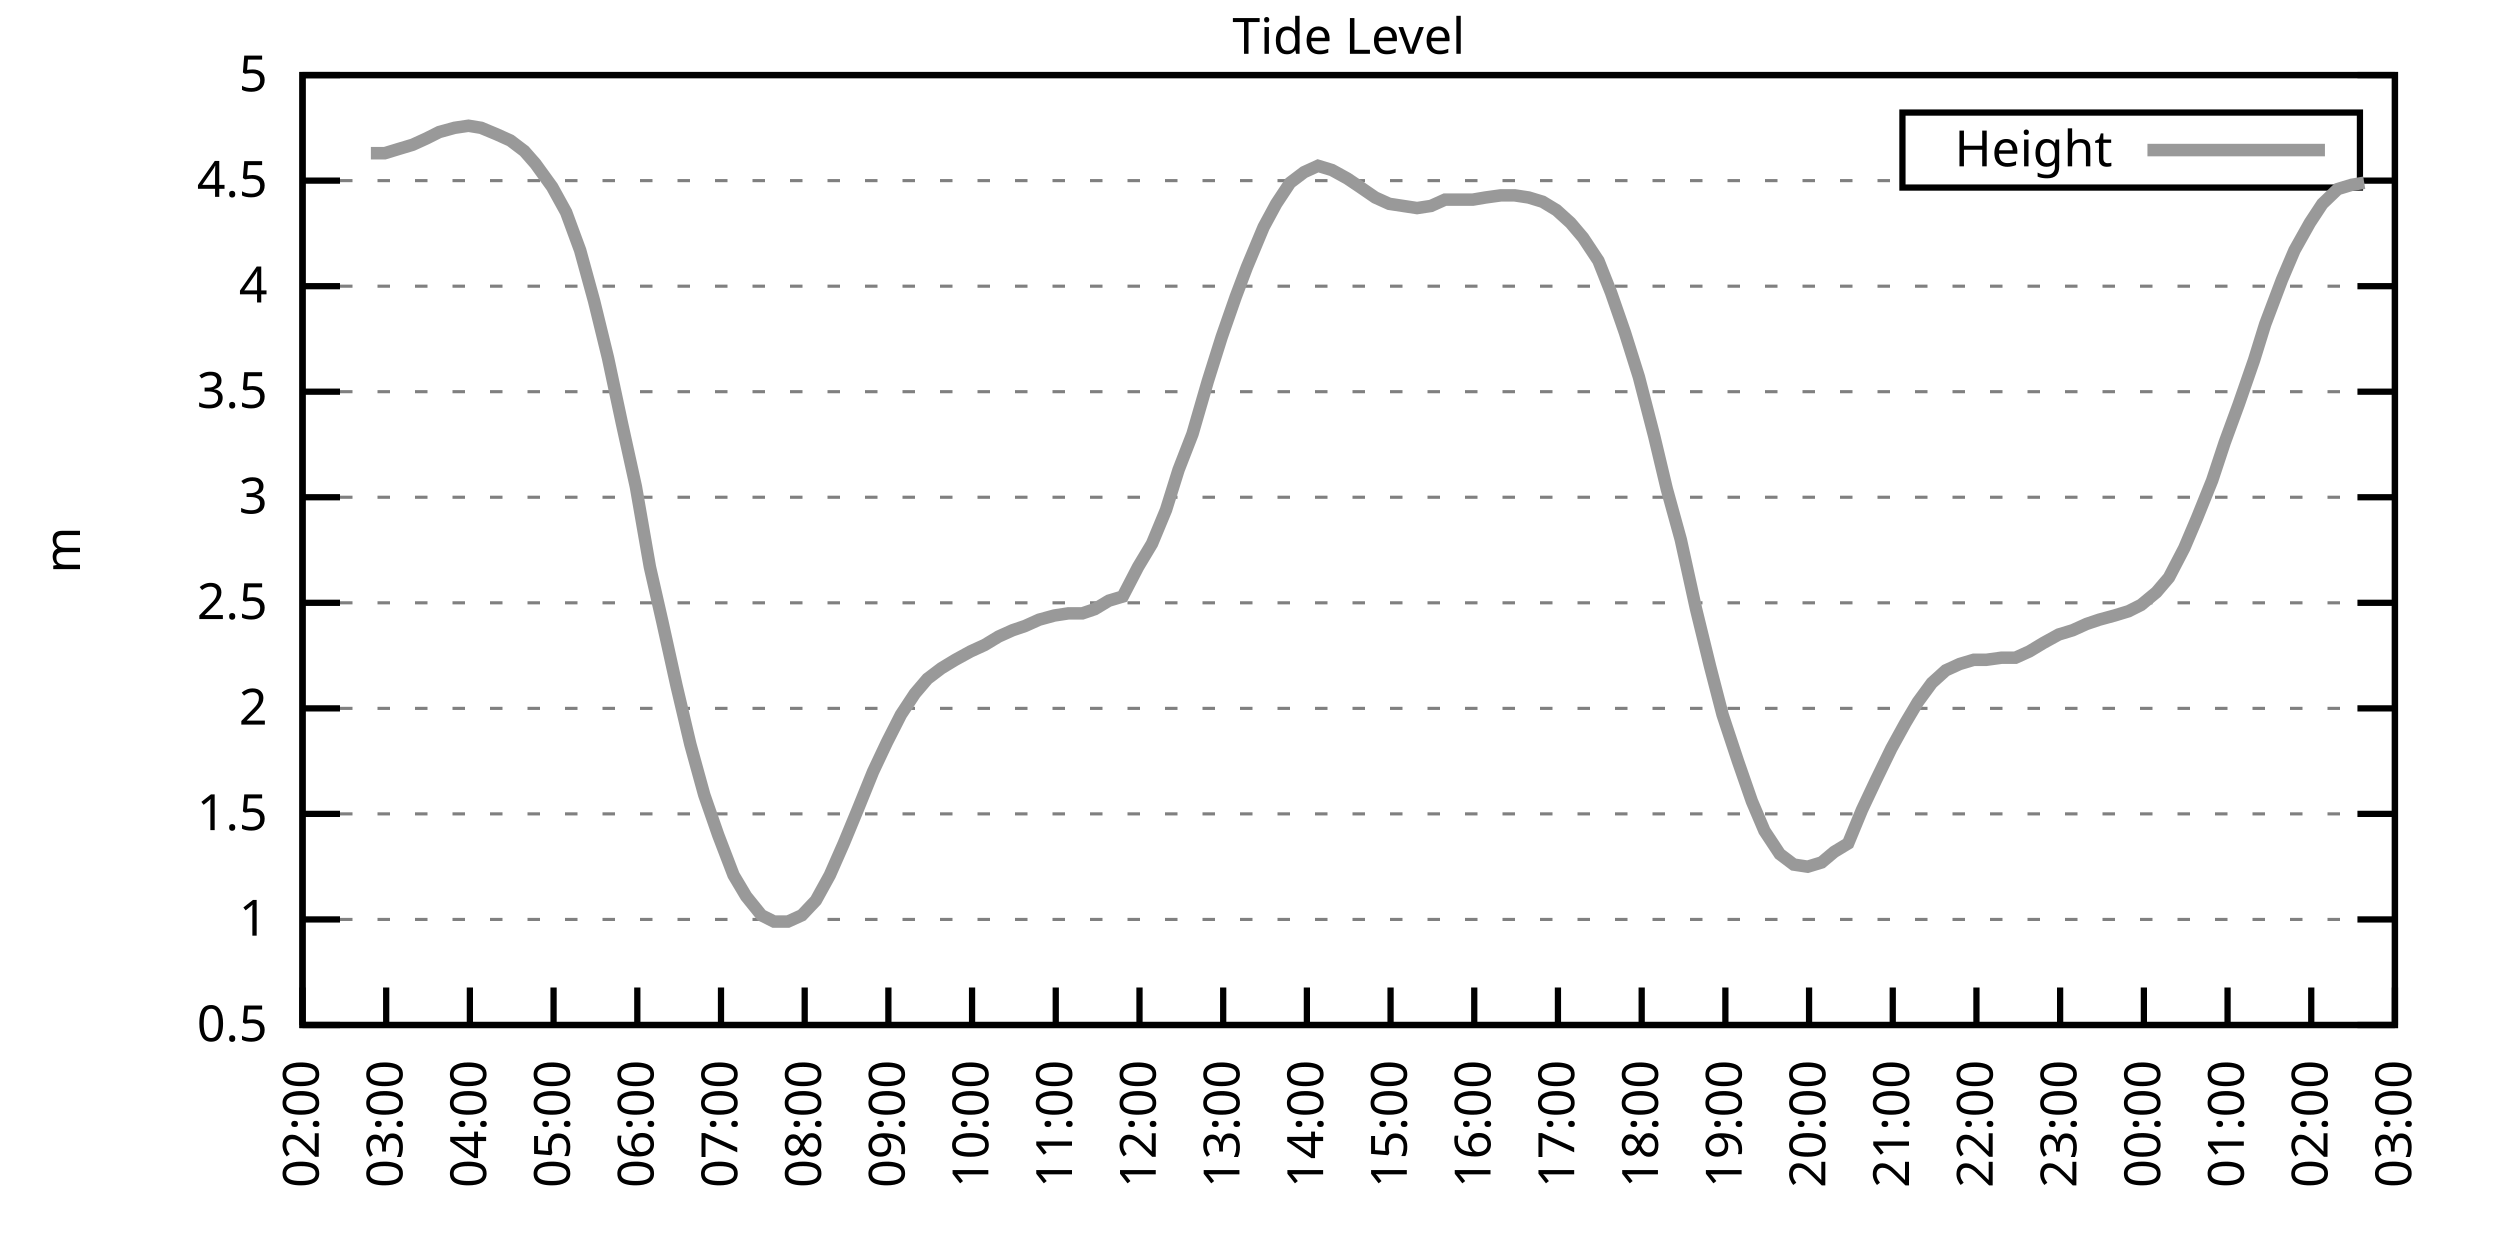
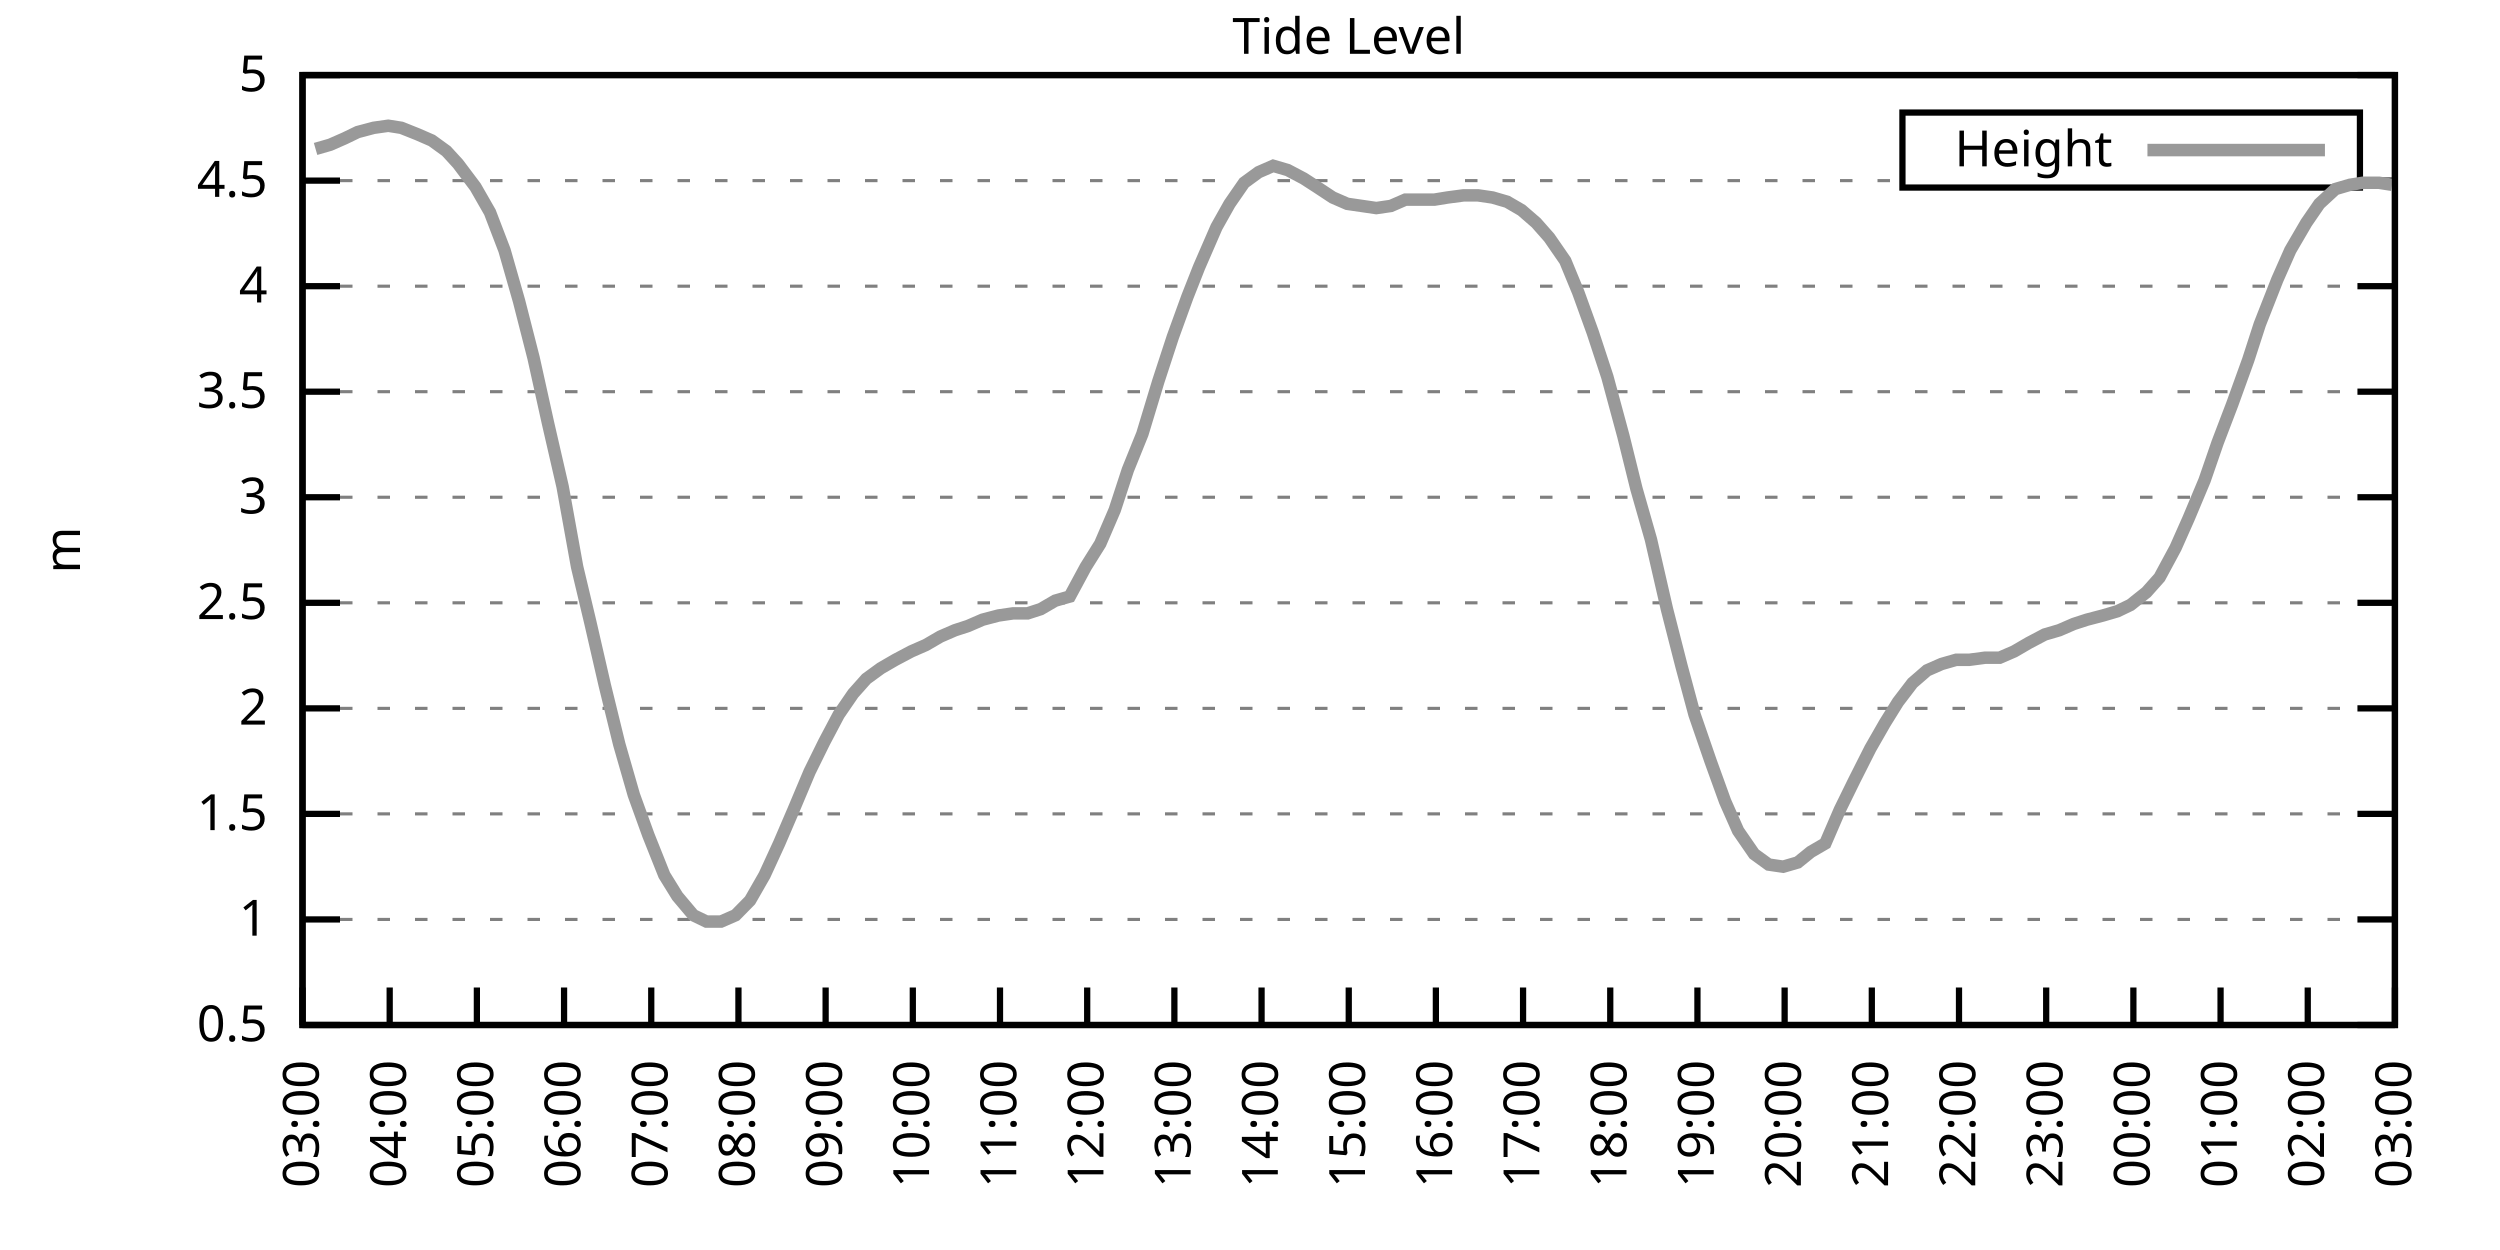
<svg xmlns="http://www.w3.org/2000/svg" xmlns:xlink="http://www.w3.org/1999/xlink" width="400" height="200" viewBox="0 0 400 200">
  <g id="gnuplot_canvas">
    <rect x="0" y="0" width="400" height="200" fill="none" />
    <defs>
      <circle id="gpDot" r="0.5" stroke-width="0.5" stroke="currentColor" />
      <path id="gpPt0" stroke-width="0.333" stroke="currentColor" d="M-1,0 h2 M0,-1 v2" />
      <path id="gpPt1" stroke-width="0.333" stroke="currentColor" d="M-1,-1 L1,1 M1,-1 L-1,1" />
      <path id="gpPt2" stroke-width="0.333" stroke="currentColor" d="M-1,0 L1,0 M0,-1 L0,1 M-1,-1 L1,1 M-1,1 L1,-1" />
      <rect id="gpPt3" stroke-width="0.333" stroke="currentColor" x="-1" y="-1" width="2" height="2" />
      <rect id="gpPt4" stroke-width="0.333" stroke="currentColor" fill="currentColor" x="-1" y="-1" width="2" height="2" />
      <circle id="gpPt5" stroke-width="0.333" stroke="currentColor" cx="0" cy="0" r="1" />
      <use xlink:href="#gpPt5" id="gpPt6" fill="currentColor" stroke="none" />
      <path id="gpPt7" stroke-width="0.333" stroke="currentColor" d="M0,-1.33 L-1.33,0.67 L1.33,0.67 z" />
      <use xlink:href="#gpPt7" id="gpPt8" fill="currentColor" stroke="none" />
      <use xlink:href="#gpPt7" id="gpPt9" stroke="currentColor" transform="rotate(180)" />
      <use xlink:href="#gpPt9" id="gpPt10" fill="currentColor" stroke="none" />
      <use xlink:href="#gpPt3" id="gpPt11" stroke="currentColor" transform="rotate(45)" />
      <use xlink:href="#gpPt11" id="gpPt12" fill="currentColor" stroke="none" />
      <path id="gpPt13" stroke-width="0.333" stroke="currentColor" d="M0,1.330 L1.265,0.411 L0.782,-1.067 L-0.782,-1.076 L-1.265,0.411 z" />
      <use xlink:href="#gpPt13" id="gpPt14" fill="currentColor" stroke="none" />
      <filter id="textbox" filterUnits="objectBoundingBox" x="0" y="0" height="1" width="1">
        <feFlood flood-color="white" flood-opacity="1" result="bgnd" />
        <feComposite in="SourceGraphic" in2="bgnd" operator="atop" />
      </filter>
      <filter id="greybox" filterUnits="objectBoundingBox" x="0" y="0" height="1" width="1">
        <feFlood flood-color="lightgrey" flood-opacity="1" result="grey" />
        <feComposite in="SourceGraphic" in2="grey" operator="atop" />
      </filter>
    </defs>
    <g fill="none" color="white" stroke="currentColor" stroke-width="1.00" stroke-linecap="butt" stroke-linejoin="miter">
</g>
    <g fill="none" color="black" stroke="currentColor" stroke-width="1.00" stroke-linecap="butt" stroke-linejoin="miter">
      <g stroke="none" shape-rendering="crispEdges">
        <polygon fill="rgb(255, 255, 255)" points="48.40,164.00 383.18,164.00 383.18,12.02 48.40,12.02 " />
      </g>
    </g>
    <g fill="none" color="black" stroke="currentColor" stroke-width="1.00" stroke-linecap="butt" stroke-linejoin="miter">
</g>
    <g fill="none" color="black" stroke="black" stroke-width="0.50" stroke-linecap="butt" stroke-linejoin="miter">
</g>
    <g fill="none" color="gray" stroke="currentColor" stroke-width="0.50" stroke-linecap="butt" stroke-linejoin="miter">
      <path stroke="gray" stroke-dasharray="2,4" class="gridline" d="M48.40,164.00 L383.19,164.00  " />
    </g>
    <g fill="none" color="gray" stroke="gray" stroke-width="1.00" stroke-linecap="butt" stroke-linejoin="miter">
</g>
    <g fill="none" color="black" stroke="currentColor" stroke-width="1.00" stroke-linecap="butt" stroke-linejoin="miter">
      <path stroke="black" d="M48.40,164.00 L54.40,164.00 M383.19,164.00 L377.19,164.00  " />
      <g transform="translate(42.80,166.60)" stroke="none" fill="black" font-family="Sans" font-size="8.00" text-anchor="end">
        <text>
          <tspan font-family="Sans"> 0.5</tspan>
        </text>
      </g>
    </g>
    <g fill="none" color="black" stroke="currentColor" stroke-width="1.00" stroke-linecap="butt" stroke-linejoin="miter">
</g>
    <g fill="none" color="black" stroke="black" stroke-width="0.50" stroke-linecap="butt" stroke-linejoin="miter">
</g>
    <g fill="none" color="gray" stroke="currentColor" stroke-width="0.50" stroke-linecap="butt" stroke-linejoin="miter">
      <path stroke="gray" stroke-dasharray="2,4" class="gridline" d="M48.40,147.11 L383.19,147.11  " />
    </g>
    <g fill="none" color="gray" stroke="gray" stroke-width="1.00" stroke-linecap="butt" stroke-linejoin="miter">
</g>
    <g fill="none" color="black" stroke="currentColor" stroke-width="1.00" stroke-linecap="butt" stroke-linejoin="miter">
      <path stroke="black" d="M48.40,147.11 L54.40,147.11 M383.19,147.11 L377.19,147.11  " />
      <g transform="translate(42.80,149.71)" stroke="none" fill="black" font-family="Sans" font-size="8.00" text-anchor="end">
        <text>
          <tspan font-family="Sans"> 1</tspan>
        </text>
      </g>
    </g>
    <g fill="none" color="black" stroke="currentColor" stroke-width="1.00" stroke-linecap="butt" stroke-linejoin="miter">
</g>
    <g fill="none" color="black" stroke="black" stroke-width="0.50" stroke-linecap="butt" stroke-linejoin="miter">
</g>
    <g fill="none" color="gray" stroke="currentColor" stroke-width="0.50" stroke-linecap="butt" stroke-linejoin="miter">
      <path stroke="gray" stroke-dasharray="2,4" class="gridline" d="M48.40,130.22 L383.19,130.22  " />
    </g>
    <g fill="none" color="gray" stroke="gray" stroke-width="1.00" stroke-linecap="butt" stroke-linejoin="miter">
</g>
    <g fill="none" color="black" stroke="currentColor" stroke-width="1.00" stroke-linecap="butt" stroke-linejoin="miter">
      <path stroke="black" d="M48.40,130.22 L54.40,130.22 M383.19,130.22 L377.19,130.22  " />
      <g transform="translate(42.80,132.82)" stroke="none" fill="black" font-family="Sans" font-size="8.00" text-anchor="end">
        <text>
          <tspan font-family="Sans"> 1.5</tspan>
        </text>
      </g>
    </g>
    <g fill="none" color="black" stroke="currentColor" stroke-width="1.00" stroke-linecap="butt" stroke-linejoin="miter">
</g>
    <g fill="none" color="black" stroke="black" stroke-width="0.50" stroke-linecap="butt" stroke-linejoin="miter">
</g>
    <g fill="none" color="gray" stroke="currentColor" stroke-width="0.50" stroke-linecap="butt" stroke-linejoin="miter">
      <path stroke="gray" stroke-dasharray="2,4" class="gridline" d="M48.40,113.34 L383.19,113.34  " />
    </g>
    <g fill="none" color="gray" stroke="gray" stroke-width="1.00" stroke-linecap="butt" stroke-linejoin="miter">
</g>
    <g fill="none" color="black" stroke="currentColor" stroke-width="1.00" stroke-linecap="butt" stroke-linejoin="miter">
      <path stroke="black" d="M48.40,113.34 L54.40,113.34 M383.19,113.34 L377.19,113.34  " />
      <g transform="translate(42.80,115.94)" stroke="none" fill="black" font-family="Sans" font-size="8.00" text-anchor="end">
        <text>
          <tspan font-family="Sans"> 2</tspan>
        </text>
      </g>
    </g>
    <g fill="none" color="black" stroke="currentColor" stroke-width="1.00" stroke-linecap="butt" stroke-linejoin="miter">
</g>
    <g fill="none" color="black" stroke="black" stroke-width="0.50" stroke-linecap="butt" stroke-linejoin="miter">
</g>
    <g fill="none" color="gray" stroke="currentColor" stroke-width="0.50" stroke-linecap="butt" stroke-linejoin="miter">
      <path stroke="gray" stroke-dasharray="2,4" class="gridline" d="M48.40,96.45 L383.19,96.45  " />
    </g>
    <g fill="none" color="gray" stroke="gray" stroke-width="1.00" stroke-linecap="butt" stroke-linejoin="miter">
</g>
    <g fill="none" color="black" stroke="currentColor" stroke-width="1.00" stroke-linecap="butt" stroke-linejoin="miter">
      <path stroke="black" d="M48.40,96.45 L54.40,96.45 M383.19,96.45 L377.19,96.45  " />
      <g transform="translate(42.80,99.05)" stroke="none" fill="black" font-family="Sans" font-size="8.00" text-anchor="end">
        <text>
          <tspan font-family="Sans"> 2.5</tspan>
        </text>
      </g>
    </g>
    <g fill="none" color="black" stroke="currentColor" stroke-width="1.00" stroke-linecap="butt" stroke-linejoin="miter">
</g>
    <g fill="none" color="black" stroke="black" stroke-width="0.50" stroke-linecap="butt" stroke-linejoin="miter">
</g>
    <g fill="none" color="gray" stroke="currentColor" stroke-width="0.50" stroke-linecap="butt" stroke-linejoin="miter">
      <path stroke="gray" stroke-dasharray="2,4" class="gridline" d="M48.40,79.56 L383.19,79.56  " />
    </g>
    <g fill="none" color="gray" stroke="gray" stroke-width="1.00" stroke-linecap="butt" stroke-linejoin="miter">
</g>
    <g fill="none" color="black" stroke="currentColor" stroke-width="1.00" stroke-linecap="butt" stroke-linejoin="miter">
      <path stroke="black" d="M48.40,79.56 L54.40,79.56 M383.19,79.56 L377.19,79.56  " />
      <g transform="translate(42.80,82.16)" stroke="none" fill="black" font-family="Sans" font-size="8.00" text-anchor="end">
        <text>
          <tspan font-family="Sans"> 3</tspan>
        </text>
      </g>
    </g>
    <g fill="none" color="black" stroke="currentColor" stroke-width="1.00" stroke-linecap="butt" stroke-linejoin="miter">
</g>
    <g fill="none" color="black" stroke="black" stroke-width="0.50" stroke-linecap="butt" stroke-linejoin="miter">
</g>
    <g fill="none" color="gray" stroke="currentColor" stroke-width="0.50" stroke-linecap="butt" stroke-linejoin="miter">
      <path stroke="gray" stroke-dasharray="2,4" class="gridline" d="M48.40,62.67 L383.19,62.67  " />
    </g>
    <g fill="none" color="gray" stroke="gray" stroke-width="1.00" stroke-linecap="butt" stroke-linejoin="miter">
</g>
    <g fill="none" color="black" stroke="currentColor" stroke-width="1.00" stroke-linecap="butt" stroke-linejoin="miter">
      <path stroke="black" d="M48.40,62.67 L54.40,62.67 M383.19,62.67 L377.19,62.67  " />
      <g transform="translate(42.80,65.27)" stroke="none" fill="black" font-family="Sans" font-size="8.00" text-anchor="end">
        <text>
          <tspan font-family="Sans"> 3.5</tspan>
        </text>
      </g>
    </g>
    <g fill="none" color="black" stroke="currentColor" stroke-width="1.00" stroke-linecap="butt" stroke-linejoin="miter">
</g>
    <g fill="none" color="black" stroke="black" stroke-width="0.50" stroke-linecap="butt" stroke-linejoin="miter">
</g>
    <g fill="none" color="gray" stroke="currentColor" stroke-width="0.50" stroke-linecap="butt" stroke-linejoin="miter">
      <path stroke="gray" stroke-dasharray="2,4" class="gridline" d="M48.40,45.79 L383.19,45.79  " />
    </g>
    <g fill="none" color="gray" stroke="gray" stroke-width="1.00" stroke-linecap="butt" stroke-linejoin="miter">
</g>
    <g fill="none" color="black" stroke="currentColor" stroke-width="1.00" stroke-linecap="butt" stroke-linejoin="miter">
      <path stroke="black" d="M48.40,45.79 L54.40,45.79 M383.19,45.79 L377.19,45.79  " />
      <g transform="translate(42.80,48.39)" stroke="none" fill="black" font-family="Sans" font-size="8.00" text-anchor="end">
        <text>
          <tspan font-family="Sans"> 4</tspan>
        </text>
      </g>
    </g>
    <g fill="none" color="black" stroke="currentColor" stroke-width="1.00" stroke-linecap="butt" stroke-linejoin="miter">
</g>
    <g fill="none" color="black" stroke="black" stroke-width="0.50" stroke-linecap="butt" stroke-linejoin="miter">
</g>
    <g fill="none" color="gray" stroke="currentColor" stroke-width="0.50" stroke-linecap="butt" stroke-linejoin="miter">
      <path stroke="gray" stroke-dasharray="2,4" class="gridline" d="M48.40,28.90 L304.39,28.90 M377.59,28.90 L383.19,28.90  " />
    </g>
    <g fill="none" color="gray" stroke="gray" stroke-width="1.00" stroke-linecap="butt" stroke-linejoin="miter">
</g>
    <g fill="none" color="black" stroke="currentColor" stroke-width="1.00" stroke-linecap="butt" stroke-linejoin="miter">
      <path stroke="black" d="M48.40,28.90 L54.40,28.90 M383.19,28.90 L377.19,28.90  " />
      <g transform="translate(42.80,31.50)" stroke="none" fill="black" font-family="Sans" font-size="8.00" text-anchor="end">
        <text>
          <tspan font-family="Sans"> 4.5</tspan>
        </text>
      </g>
    </g>
    <g fill="none" color="black" stroke="currentColor" stroke-width="1.00" stroke-linecap="butt" stroke-linejoin="miter">
</g>
    <g fill="none" color="black" stroke="black" stroke-width="0.50" stroke-linecap="butt" stroke-linejoin="miter">
</g>
    <g fill="none" color="gray" stroke="currentColor" stroke-width="0.50" stroke-linecap="butt" stroke-linejoin="miter">
      <path stroke="gray" stroke-dasharray="2,4" class="gridline" d="M48.40,12.01 L383.19,12.01  " />
    </g>
    <g fill="none" color="gray" stroke="gray" stroke-width="1.00" stroke-linecap="butt" stroke-linejoin="miter">
</g>
    <g fill="none" color="black" stroke="currentColor" stroke-width="1.00" stroke-linecap="butt" stroke-linejoin="miter">
      <path stroke="black" d="M48.40,12.01 L54.40,12.01 M383.19,12.01 L377.19,12.01  " />
      <g transform="translate(42.80,14.61)" stroke="none" fill="black" font-family="Sans" font-size="8.00" text-anchor="end">
        <text>
          <tspan font-family="Sans"> 5</tspan>
        </text>
      </g>
    </g>
    <g fill="none" color="black" stroke="currentColor" stroke-width="1.00" stroke-linecap="butt" stroke-linejoin="miter">
      <path stroke="black" d="M48.40,164.00 L48.40,158.00  " />
      <g transform="translate(51.00,169.60) rotate(270.00)" stroke="none" fill="black" font-family="Sans" font-size="8.00" text-anchor="end">
        <text>
-           <tspan font-family="Sans">02:00</tspan>
-         </text>
-       </g>
-     </g>
-     <g fill="none" color="black" stroke="currentColor" stroke-width="1.00" stroke-linecap="butt" stroke-linejoin="miter">
-       <path stroke="black" d="M61.79,164.00 L61.79,158.00  " />
-       <g transform="translate(64.39,169.60) rotate(270.00)" stroke="none" fill="black" font-family="Sans" font-size="8.00" text-anchor="end">
-         <text>
          <tspan font-family="Sans">03:00</tspan>
        </text>
      </g>
    </g>
    <g fill="none" color="black" stroke="currentColor" stroke-width="1.00" stroke-linecap="butt" stroke-linejoin="miter">
-       <path stroke="black" d="M75.18,164.00 L75.18,158.00  " />
-       <g transform="translate(77.78,169.60) rotate(270.00)" stroke="none" fill="black" font-family="Sans" font-size="8.00" text-anchor="end">
+       <path stroke="black" d="M62.35,164.00 L62.35,158.00  " />
+       <g transform="translate(64.95,169.60) rotate(270.00)" stroke="none" fill="black" font-family="Sans" font-size="8.00" text-anchor="end">
        <text>
          <tspan font-family="Sans">04:00</tspan>
        </text>
      </g>
    </g>
    <g fill="none" color="black" stroke="currentColor" stroke-width="1.00" stroke-linecap="butt" stroke-linejoin="miter">
-       <path stroke="black" d="M88.57,164.00 L88.57,158.00  " />
-       <g transform="translate(91.17,169.60) rotate(270.00)" stroke="none" fill="black" font-family="Sans" font-size="8.00" text-anchor="end">
+       <path stroke="black" d="M76.30,164.00 L76.30,158.00  " />
+       <g transform="translate(78.90,169.60) rotate(270.00)" stroke="none" fill="black" font-family="Sans" font-size="8.00" text-anchor="end">
        <text>
          <tspan font-family="Sans">05:00</tspan>
        </text>
      </g>
    </g>
    <g fill="none" color="black" stroke="currentColor" stroke-width="1.00" stroke-linecap="butt" stroke-linejoin="miter">
-       <path stroke="black" d="M101.97,164.00 L101.97,158.00  " />
-       <g transform="translate(104.57,169.60) rotate(270.00)" stroke="none" fill="black" font-family="Sans" font-size="8.00" text-anchor="end">
+       <path stroke="black" d="M90.25,164.00 L90.25,158.00  " />
+       <g transform="translate(92.85,169.60) rotate(270.00)" stroke="none" fill="black" font-family="Sans" font-size="8.00" text-anchor="end">
        <text>
          <tspan font-family="Sans">06:00</tspan>
        </text>
      </g>
    </g>
    <g fill="none" color="black" stroke="currentColor" stroke-width="1.00" stroke-linecap="butt" stroke-linejoin="miter">
-       <path stroke="black" d="M115.36,164.00 L115.36,158.00  " />
-       <g transform="translate(117.96,169.60) rotate(270.00)" stroke="none" fill="black" font-family="Sans" font-size="8.00" text-anchor="end">
+       <path stroke="black" d="M104.20,164.00 L104.20,158.00  " />
+       <g transform="translate(106.80,169.60) rotate(270.00)" stroke="none" fill="black" font-family="Sans" font-size="8.00" text-anchor="end">
        <text>
          <tspan font-family="Sans">07:00</tspan>
        </text>
      </g>
    </g>
    <g fill="none" color="black" stroke="currentColor" stroke-width="1.00" stroke-linecap="butt" stroke-linejoin="miter">
-       <path stroke="black" d="M128.75,164.00 L128.75,158.00  " />
-       <g transform="translate(131.35,169.60) rotate(270.00)" stroke="none" fill="black" font-family="Sans" font-size="8.00" text-anchor="end">
+       <path stroke="black" d="M118.15,164.00 L118.15,158.00  " />
+       <g transform="translate(120.75,169.60) rotate(270.00)" stroke="none" fill="black" font-family="Sans" font-size="8.00" text-anchor="end">
        <text>
          <tspan font-family="Sans">08:00</tspan>
        </text>
      </g>
    </g>
    <g fill="none" color="black" stroke="currentColor" stroke-width="1.00" stroke-linecap="butt" stroke-linejoin="miter">
-       <path stroke="black" d="M142.14,164.00 L142.14,158.00  " />
-       <g transform="translate(144.74,169.60) rotate(270.00)" stroke="none" fill="black" font-family="Sans" font-size="8.00" text-anchor="end">
+       <path stroke="black" d="M132.10,164.00 L132.10,158.00  " />
+       <g transform="translate(134.70,169.60) rotate(270.00)" stroke="none" fill="black" font-family="Sans" font-size="8.00" text-anchor="end">
        <text>
          <tspan font-family="Sans">09:00</tspan>
        </text>
      </g>
    </g>
    <g fill="none" color="black" stroke="currentColor" stroke-width="1.00" stroke-linecap="butt" stroke-linejoin="miter">
-       <path stroke="black" d="M155.53,164.00 L155.53,158.00  " />
-       <g transform="translate(158.13,169.60) rotate(270.00)" stroke="none" fill="black" font-family="Sans" font-size="8.00" text-anchor="end">
+       <path stroke="black" d="M146.05,164.00 L146.05,158.00  " />
+       <g transform="translate(148.65,169.60) rotate(270.00)" stroke="none" fill="black" font-family="Sans" font-size="8.00" text-anchor="end">
        <text>
          <tspan font-family="Sans">10:00</tspan>
        </text>
      </g>
    </g>
    <g fill="none" color="black" stroke="currentColor" stroke-width="1.00" stroke-linecap="butt" stroke-linejoin="miter">
-       <path stroke="black" d="M168.92,164.00 L168.92,158.00  " />
-       <g transform="translate(171.52,169.60) rotate(270.00)" stroke="none" fill="black" font-family="Sans" font-size="8.00" text-anchor="end">
+       <path stroke="black" d="M160.00,164.00 L160.00,158.00  " />
+       <g transform="translate(162.60,169.60) rotate(270.00)" stroke="none" fill="black" font-family="Sans" font-size="8.00" text-anchor="end">
        <text>
          <tspan font-family="Sans">11:00</tspan>
        </text>
      </g>
    </g>
    <g fill="none" color="black" stroke="currentColor" stroke-width="1.00" stroke-linecap="butt" stroke-linejoin="miter">
-       <path stroke="black" d="M182.32,164.00 L182.32,158.00  " />
-       <g transform="translate(184.92,169.60) rotate(270.00)" stroke="none" fill="black" font-family="Sans" font-size="8.00" text-anchor="end">
+       <path stroke="black" d="M173.95,164.00 L173.95,158.00  " />
+       <g transform="translate(176.55,169.60) rotate(270.00)" stroke="none" fill="black" font-family="Sans" font-size="8.00" text-anchor="end">
        <text>
          <tspan font-family="Sans">12:00</tspan>
        </text>
      </g>
    </g>
    <g fill="none" color="black" stroke="currentColor" stroke-width="1.00" stroke-linecap="butt" stroke-linejoin="miter">
-       <path stroke="black" d="M195.71,164.00 L195.71,158.00  " />
-       <g transform="translate(198.31,169.60) rotate(270.00)" stroke="none" fill="black" font-family="Sans" font-size="8.00" text-anchor="end">
+       <path stroke="black" d="M187.90,164.00 L187.90,158.00  " />
+       <g transform="translate(190.50,169.60) rotate(270.00)" stroke="none" fill="black" font-family="Sans" font-size="8.00" text-anchor="end">
        <text>
          <tspan font-family="Sans">13:00</tspan>
        </text>
      </g>
    </g>
    <g fill="none" color="black" stroke="currentColor" stroke-width="1.00" stroke-linecap="butt" stroke-linejoin="miter">
-       <path stroke="black" d="M209.10,164.00 L209.10,158.00  " />
-       <g transform="translate(211.70,169.60) rotate(270.00)" stroke="none" fill="black" font-family="Sans" font-size="8.00" text-anchor="end">
+       <path stroke="black" d="M201.85,164.00 L201.85,158.00  " />
+       <g transform="translate(204.45,169.60) rotate(270.00)" stroke="none" fill="black" font-family="Sans" font-size="8.00" text-anchor="end">
        <text>
          <tspan font-family="Sans">14:00</tspan>
        </text>
      </g>
    </g>
    <g fill="none" color="black" stroke="currentColor" stroke-width="1.00" stroke-linecap="butt" stroke-linejoin="miter">
-       <path stroke="black" d="M222.49,164.00 L222.49,158.00  " />
-       <g transform="translate(225.09,169.60) rotate(270.00)" stroke="none" fill="black" font-family="Sans" font-size="8.00" text-anchor="end">
+       <path stroke="black" d="M215.80,164.00 L215.80,158.00  " />
+       <g transform="translate(218.40,169.60) rotate(270.00)" stroke="none" fill="black" font-family="Sans" font-size="8.00" text-anchor="end">
        <text>
          <tspan font-family="Sans">15:00</tspan>
        </text>
      </g>
    </g>
    <g fill="none" color="black" stroke="currentColor" stroke-width="1.00" stroke-linecap="butt" stroke-linejoin="miter">
-       <path stroke="black" d="M235.88,164.00 L235.88,158.00  " />
-       <g transform="translate(238.48,169.60) rotate(270.00)" stroke="none" fill="black" font-family="Sans" font-size="8.00" text-anchor="end">
+       <path stroke="black" d="M229.74,164.00 L229.74,158.00  " />
+       <g transform="translate(232.34,169.60) rotate(270.00)" stroke="none" fill="black" font-family="Sans" font-size="8.00" text-anchor="end">
        <text>
          <tspan font-family="Sans">16:00</tspan>
        </text>
      </g>
    </g>
    <g fill="none" color="black" stroke="currentColor" stroke-width="1.00" stroke-linecap="butt" stroke-linejoin="miter">
-       <path stroke="black" d="M249.27,164.00 L249.27,158.00  " />
-       <g transform="translate(251.87,169.60) rotate(270.00)" stroke="none" fill="black" font-family="Sans" font-size="8.00" text-anchor="end">
+       <path stroke="black" d="M243.69,164.00 L243.69,158.00  " />
+       <g transform="translate(246.29,169.60) rotate(270.00)" stroke="none" fill="black" font-family="Sans" font-size="8.00" text-anchor="end">
        <text>
          <tspan font-family="Sans">17:00</tspan>
        </text>
      </g>
    </g>
    <g fill="none" color="black" stroke="currentColor" stroke-width="1.00" stroke-linecap="butt" stroke-linejoin="miter">
-       <path stroke="black" d="M262.67,164.00 L262.67,158.00  " />
-       <g transform="translate(265.27,169.60) rotate(270.00)" stroke="none" fill="black" font-family="Sans" font-size="8.00" text-anchor="end">
+       <path stroke="black" d="M257.64,164.00 L257.64,158.00  " />
+       <g transform="translate(260.24,169.60) rotate(270.00)" stroke="none" fill="black" font-family="Sans" font-size="8.00" text-anchor="end">
        <text>
          <tspan font-family="Sans">18:00</tspan>
        </text>
      </g>
    </g>
    <g fill="none" color="black" stroke="currentColor" stroke-width="1.00" stroke-linecap="butt" stroke-linejoin="miter">
-       <path stroke="black" d="M276.06,164.00 L276.06,158.00  " />
-       <g transform="translate(278.66,169.60) rotate(270.00)" stroke="none" fill="black" font-family="Sans" font-size="8.00" text-anchor="end">
+       <path stroke="black" d="M271.59,164.00 L271.59,158.00  " />
+       <g transform="translate(274.19,169.60) rotate(270.00)" stroke="none" fill="black" font-family="Sans" font-size="8.00" text-anchor="end">
        <text>
          <tspan font-family="Sans">19:00</tspan>
        </text>
      </g>
    </g>
    <g fill="none" color="black" stroke="currentColor" stroke-width="1.00" stroke-linecap="butt" stroke-linejoin="miter">
-       <path stroke="black" d="M289.45,164.00 L289.45,158.00  " />
-       <g transform="translate(292.05,169.60) rotate(270.00)" stroke="none" fill="black" font-family="Sans" font-size="8.00" text-anchor="end">
+       <path stroke="black" d="M285.54,164.00 L285.54,158.00  " />
+       <g transform="translate(288.14,169.60) rotate(270.00)" stroke="none" fill="black" font-family="Sans" font-size="8.00" text-anchor="end">
        <text>
          <tspan font-family="Sans">20:00</tspan>
        </text>
      </g>
    </g>
    <g fill="none" color="black" stroke="currentColor" stroke-width="1.00" stroke-linecap="butt" stroke-linejoin="miter">
-       <path stroke="black" d="M302.84,164.00 L302.84,158.00  " />
-       <g transform="translate(305.44,169.60) rotate(270.00)" stroke="none" fill="black" font-family="Sans" font-size="8.00" text-anchor="end">
+       <path stroke="black" d="M299.49,164.00 L299.49,158.00  " />
+       <g transform="translate(302.09,169.60) rotate(270.00)" stroke="none" fill="black" font-family="Sans" font-size="8.00" text-anchor="end">
        <text>
          <tspan font-family="Sans">21:00</tspan>
        </text>
      </g>
    </g>
    <g fill="none" color="black" stroke="currentColor" stroke-width="1.00" stroke-linecap="butt" stroke-linejoin="miter">
-       <path stroke="black" d="M316.23,164.00 L316.23,158.00  " />
-       <g transform="translate(318.83,169.60) rotate(270.00)" stroke="none" fill="black" font-family="Sans" font-size="8.00" text-anchor="end">
+       <path stroke="black" d="M313.44,164.00 L313.44,158.00  " />
+       <g transform="translate(316.04,169.60) rotate(270.00)" stroke="none" fill="black" font-family="Sans" font-size="8.00" text-anchor="end">
        <text>
          <tspan font-family="Sans">22:00</tspan>
        </text>
      </g>
    </g>
    <g fill="none" color="black" stroke="currentColor" stroke-width="1.00" stroke-linecap="butt" stroke-linejoin="miter">
-       <path stroke="black" d="M329.62,164.00 L329.62,158.00  " />
-       <g transform="translate(332.22,169.60) rotate(270.00)" stroke="none" fill="black" font-family="Sans" font-size="8.00" text-anchor="end">
+       <path stroke="black" d="M327.39,164.00 L327.39,158.00  " />
+       <g transform="translate(329.99,169.60) rotate(270.00)" stroke="none" fill="black" font-family="Sans" font-size="8.00" text-anchor="end">
        <text>
          <tspan font-family="Sans">23:00</tspan>
        </text>
      </g>
    </g>
    <g fill="none" color="black" stroke="currentColor" stroke-width="1.00" stroke-linecap="butt" stroke-linejoin="miter">
-       <path stroke="black" d="M343.02,164.00 L343.02,158.00  " />
-       <g transform="translate(345.62,169.60) rotate(270.00)" stroke="none" fill="black" font-family="Sans" font-size="8.00" text-anchor="end">
+       <path stroke="black" d="M341.34,164.00 L341.34,158.00  " />
+       <g transform="translate(343.94,169.60) rotate(270.00)" stroke="none" fill="black" font-family="Sans" font-size="8.00" text-anchor="end">
        <text>
          <tspan font-family="Sans">00:00</tspan>
        </text>
      </g>
    </g>
    <g fill="none" color="black" stroke="currentColor" stroke-width="1.00" stroke-linecap="butt" stroke-linejoin="miter">
-       <path stroke="black" d="M356.41,164.00 L356.41,158.00  " />
-       <g transform="translate(359.01,169.60) rotate(270.00)" stroke="none" fill="black" font-family="Sans" font-size="8.00" text-anchor="end">
+       <path stroke="black" d="M355.29,164.00 L355.29,158.00  " />
+       <g transform="translate(357.89,169.60) rotate(270.00)" stroke="none" fill="black" font-family="Sans" font-size="8.00" text-anchor="end">
        <text>
          <tspan font-family="Sans">01:00</tspan>
        </text>
      </g>
    </g>
    <g fill="none" color="black" stroke="currentColor" stroke-width="1.00" stroke-linecap="butt" stroke-linejoin="miter">
-       <path stroke="black" d="M369.80,164.00 L369.80,158.00  " />
-       <g transform="translate(372.40,169.60) rotate(270.00)" stroke="none" fill="black" font-family="Sans" font-size="8.00" text-anchor="end">
+       <path stroke="black" d="M369.24,164.00 L369.24,158.00  " />
+       <g transform="translate(371.84,169.60) rotate(270.00)" stroke="none" fill="black" font-family="Sans" font-size="8.00" text-anchor="end">
        <text>
          <tspan font-family="Sans">02:00</tspan>
        </text>
      </g>
    </g>
    <g fill="none" color="black" stroke="currentColor" stroke-width="1.00" stroke-linecap="butt" stroke-linejoin="miter">
      <path stroke="black" d="M383.19,164.00 L383.19,158.00  " />
      <g transform="translate(385.79,169.60) rotate(270.00)" stroke="none" fill="black" font-family="Sans" font-size="8.00" text-anchor="end">
        <text>
          <tspan font-family="Sans">03:00</tspan>
        </text>
      </g>
    </g>
    <g fill="none" color="black" stroke="currentColor" stroke-width="1.00" stroke-linecap="butt" stroke-linejoin="miter">
</g>
    <g fill="none" color="black" stroke="currentColor" stroke-width="1.00" stroke-linecap="butt" stroke-linejoin="miter">
      <path stroke="black" d="M48.40,12.01 L48.40,164.00 L383.19,164.00 L383.19,12.01 L48.40,12.01 Z  " />
    </g>
    <g fill="none" color="black" stroke="currentColor" stroke-width="1.00" stroke-linecap="butt" stroke-linejoin="miter">
</g>
    <g fill="none" color="black" stroke="currentColor" stroke-width="1.00" stroke-linecap="butt" stroke-linejoin="miter">
      <path stroke="black" d="M304.39,30.01 L304.39,18.01 L377.59,18.01 L377.59,30.01 L304.39,30.01 Z  " />
    </g>
    <g id="Tide_level_plot_1">
      <g fill="none" color="white" stroke="black" stroke-width="2.00" stroke-linecap="butt" stroke-linejoin="miter">
</g>
      <g fill="none" color="black" stroke="currentColor" stroke-width="2.00" stroke-linecap="butt" stroke-linejoin="miter">
        <g transform="translate(337.99,26.61)" stroke="none" fill="black" font-family="Sans" font-size="8.00" text-anchor="end">
          <text>
            <tspan font-family="Sans">Height</tspan>
          </text>
        </g>
      </g>
      <g fill="none" color="black" stroke="currentColor" stroke-width="2.00" stroke-linecap="butt" stroke-linejoin="miter">
-         <path stroke="rgb(153, 153, 153)" d="M343.59,24.01 L371.99,24.01 M59.34,24.51 L61.57,24.51 L63.80,23.83 L66.03,23.16 L68.26,22.14 L70.27,21.13   L72.73,20.45 L74.96,20.12 L76.97,20.45 L79.42,21.47 L81.66,22.48 L83.89,24.17 L85.67,26.20 L88.35,29.91   L90.58,33.96 L92.82,40.04 L95.05,48.15 L97.28,57.27 L99.51,67.74 L101.74,77.87 L103.98,90.71 L105.98,99.49   L108.22,109.62 L110.45,119.08 L112.68,127.18 L114.91,133.60 L117.37,140.02 L119.38,143.40 L121.83,146.44 L123.84,147.45   L126.07,147.45 L128.30,146.44 L130.54,144.07 L132.77,140.02 L135.00,134.95 L137.23,129.55 L139.69,123.47 L141.92,118.74   L144.15,114.35 L146.38,110.97 L148.39,108.61 L150.62,106.92 L152.85,105.57 L155.31,104.22 L157.54,103.20 L159.77,101.85   L162.01,100.84 L164.01,100.16 L166.25,99.15 L168.70,98.48 L170.93,98.14 L173.17,98.14 L175.17,97.46 L177.41,96.11   L179.64,95.44 L182.09,90.71 L184.32,86.99 L186.56,81.59 L188.57,75.17 L190.80,69.43 L193.25,60.98 L195.48,53.89   L197.72,47.47 L199.50,42.75 L202.18,36.33 L204.19,32.61 L206.42,29.24 L208.65,27.55 L210.88,26.53 L213.12,27.21   L215.57,28.56 L217.58,29.91 L220.04,31.60 L222.27,32.61 L224.50,32.95 L226.73,33.29 L228.96,32.95 L231.20,31.94   L233.43,31.94 L235.66,31.94 L237.67,31.60 L240.12,31.26 L242.36,31.26 L244.59,31.60 L246.82,32.28 L249.05,33.63   L251.28,35.65 L253.29,38.02 L255.75,41.73 L257.76,46.80 L259.99,53.22 L262.22,60.31 L264.67,69.77 L266.68,78.21   L268.92,86.32 L271.37,97.46 L273.60,106.58 L275.61,114.35 L278.07,121.78 L280.30,128.20 L282.31,132.93 L284.76,136.64   L286.99,138.33 L289.23,138.67 L291.46,137.99 L293.47,136.30 L295.70,134.95 L297.93,129.55 L300.16,124.82 L302.62,119.75   L304.85,115.70 L306.86,112.32 L309.09,109.28 L311.32,107.26 L313.55,106.24 L315.79,105.57 L317.79,105.57 L320.25,105.23   L322.48,105.23 L324.71,104.22 L326.95,102.87 L329.40,101.52 L331.63,100.84 L333.86,99.83 L335.87,99.15 L338.33,98.48   L340.56,97.80 L342.57,96.79 L345.02,94.76 L347.03,92.40 L349.49,87.67 L351.50,82.94 L353.95,76.86 L355.96,70.78   L358.19,64.70 L360.65,57.61 L362.43,51.87 L365.11,44.77 L367.12,40.04 L369.58,35.65 L371.58,32.61 L374.04,30.25   L376.27,29.57 L378.28,29.24  " />
+         <path stroke="rgb(153, 153, 153)" d="M343.59,24.01 L371.99,24.01 M50.49,23.83 L52.82,23.16 L55.14,22.14 L57.23,21.13 L59.79,20.45 L62.12,20.12   L64.21,20.45 L66.77,21.47 L69.09,22.48 L71.42,24.17 L73.28,26.20 L76.07,29.91 L78.39,33.96 L80.72,40.04   L83.04,48.15 L85.37,57.27 L87.69,67.74 L90.02,77.87 L92.34,90.71 L94.43,99.49 L96.76,109.62 L99.08,119.08   L101.41,127.18 L103.73,133.60 L106.29,140.02 L108.38,143.40 L110.94,146.44 L113.03,147.45 L115.36,147.45 L117.68,146.44   L120.01,144.07 L122.33,140.02 L124.66,134.95 L126.98,129.55 L129.54,123.47 L131.87,118.74 L134.19,114.35 L136.51,110.97   L138.61,108.61 L140.93,106.92 L143.26,105.57 L145.81,104.22 L148.14,103.20 L150.46,101.85 L152.79,100.84 L154.88,100.16   L157.21,99.15 L159.76,98.48 L162.09,98.14 L164.41,98.14 L166.51,97.46 L168.83,96.11 L171.16,95.44 L173.71,90.71   L176.04,86.99 L178.36,81.59 L180.46,75.17 L182.78,69.43 L185.34,60.98 L187.66,53.89 L189.99,47.47 L191.85,42.75   L194.64,36.33 L196.73,32.61 L199.06,29.24 L201.38,27.55 L203.71,26.53 L206.03,27.21 L208.59,28.56 L210.68,29.91   L213.24,31.60 L215.56,32.61 L217.89,32.95 L220.21,33.29 L222.54,32.95 L224.86,31.94 L227.19,31.94 L229.51,31.94   L231.60,31.60 L234.16,31.26 L236.49,31.26 L238.81,31.60 L241.14,32.28 L243.46,33.63 L245.79,35.65 L247.88,38.02   L250.44,41.73 L252.53,46.80 L254.85,53.22 L257.18,60.31 L259.74,69.77 L261.83,78.21 L264.15,86.32 L266.71,97.46   L269.04,106.58 L271.13,114.35 L273.69,121.78 L276.01,128.20 L278.10,132.93 L280.66,136.64 L282.99,138.33 L285.31,138.67   L287.64,137.99 L289.73,136.30 L292.05,134.95 L294.38,129.55 L296.70,124.82 L299.26,119.75 L301.58,115.70 L303.68,112.32   L306.00,109.28 L308.33,107.26 L310.65,106.24 L312.98,105.57 L315.07,105.57 L317.63,105.23 L319.95,105.23 L322.28,104.22   L324.60,102.87 L327.16,101.52 L329.48,100.84 L331.81,99.83 L333.90,99.15 L336.46,98.48 L338.78,97.80 L340.88,96.79   L343.43,94.76 L345.53,92.40 L348.08,87.67 L350.18,82.94 L352.73,76.86 L354.83,70.78 L357.15,64.70 L359.71,57.61   L361.57,51.87 L364.36,44.77 L366.45,40.04 L369.01,35.65 L371.10,32.61 L373.66,30.25 L375.98,29.57 L378.08,29.24   L380.63,29.24 L382.73,29.57  " />
      </g>
    </g>
    <g fill="none" color="black" stroke="currentColor" stroke-width="2.00" stroke-linecap="butt" stroke-linejoin="miter">
</g>
    <g fill="none" color="black" stroke="black" stroke-width="1.00" stroke-linecap="butt" stroke-linejoin="miter">
</g>
    <g fill="none" color="black" stroke="currentColor" stroke-width="1.00" stroke-linecap="butt" stroke-linejoin="miter">
      <path stroke="black" d="M48.40,12.01 L48.40,164.00 L383.19,164.00 L383.19,12.01 L48.40,12.01 Z  " />
      <g transform="translate(12.80,88.01) rotate(270.00)" stroke="none" fill="black" font-family="Sans" font-size="8.00" text-anchor="middle">
        <text>
          <tspan font-family="Sans">m</tspan>
        </text>
      </g>
    </g>
    <g fill="none" color="black" stroke="currentColor" stroke-width="1.00" stroke-linecap="butt" stroke-linejoin="miter">
</g>
    <g fill="none" color="black" stroke="currentColor" stroke-width="1.00" stroke-linecap="butt" stroke-linejoin="miter">
      <g transform="translate(215.79,8.61)" stroke="none" fill="black" font-family="Sans" font-size="8.00" text-anchor="middle">
        <text>
          <tspan font-family="Sans">Tide Level</tspan>
        </text>
      </g>
    </g>
    <g fill="none" color="black" stroke="currentColor" stroke-width="1.00" stroke-linecap="butt" stroke-linejoin="miter">
</g>
  </g>
</svg>
